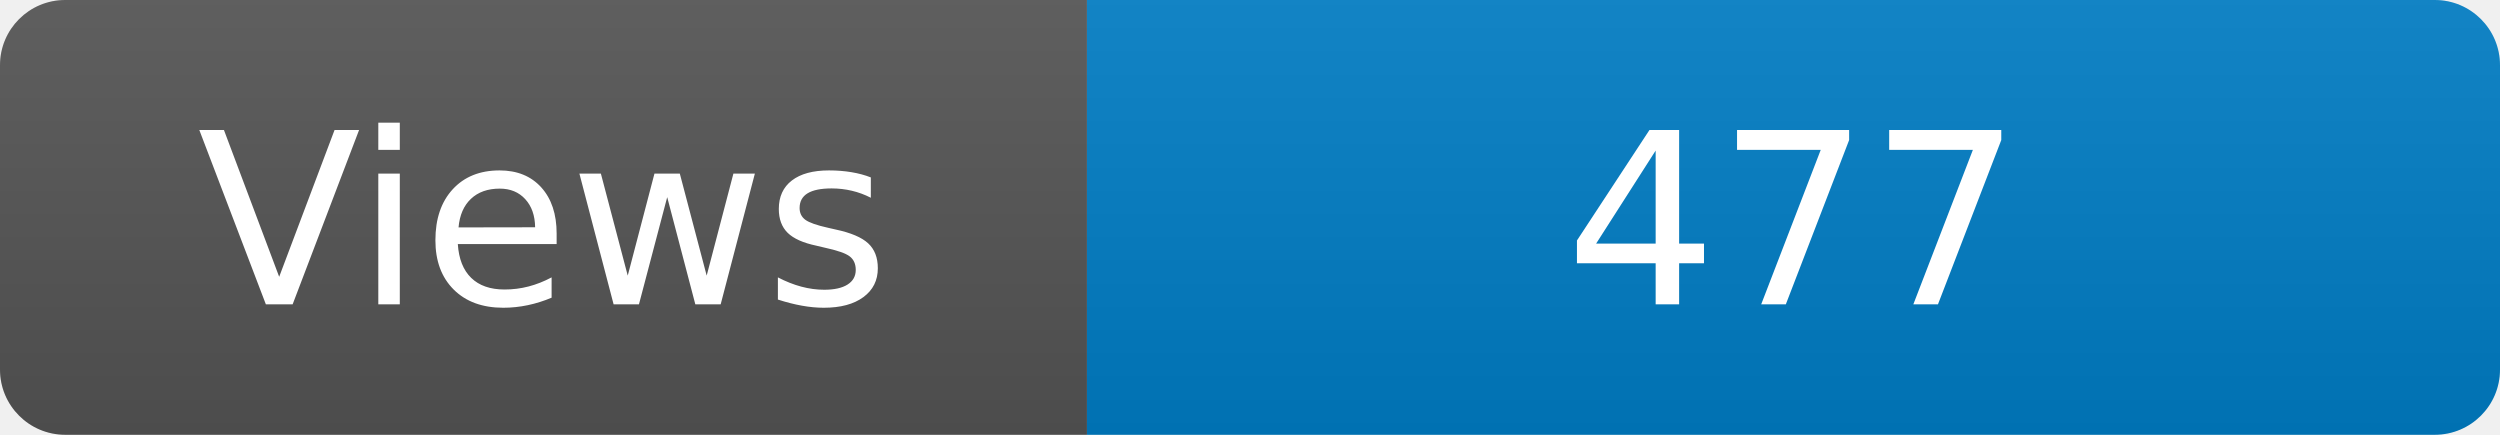
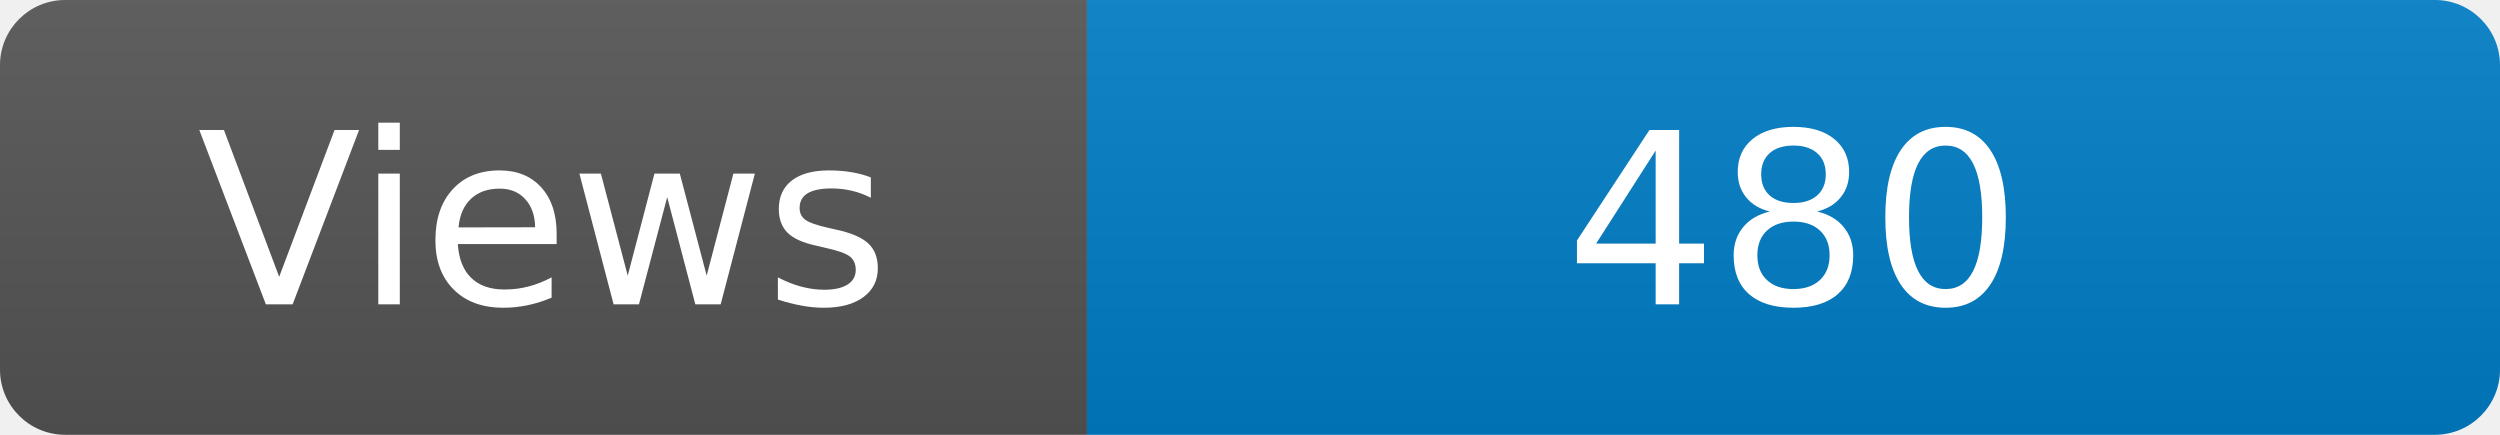
<svg xmlns="http://www.w3.org/2000/svg" width="115" height="20" role="img" aria-label="Maintained?: yes">
  <linearGradient id="s" x2="0" y2="100%">
    <stop offset="0" stop-color="#bbb" stop-opacity=".1" />
    <stop offset="1" stop-opacity=".1" />
  </linearGradient>
  <clipPath id="r">
    <rect width="115" height="20" rx="3" fill="#fff" />
  </clipPath>
  <g clip-path="url(#r)">
    <rect width="50" height="20" fill="#555" />
    <rect x="50" width="160" height="20" fill="#007ec6" />
    <rect width="115" height="20" fill="url(#s)" />
  </g>
  <g fill="#fff" text-anchor="middle" font-family="Verdana,Geneva,DejaVu Sans,sans-serif" font-size="110">
    <text x="250" y="140" transform="scale(.1)" fill="#fff">Views</text>
-     <text x="825" y="140" transform="scale(.1)" fill="#fff">477</text>
+     <text x="825" y="140" transform="scale(.1)" fill="#fff">480</text>
  </g>
</svg>
